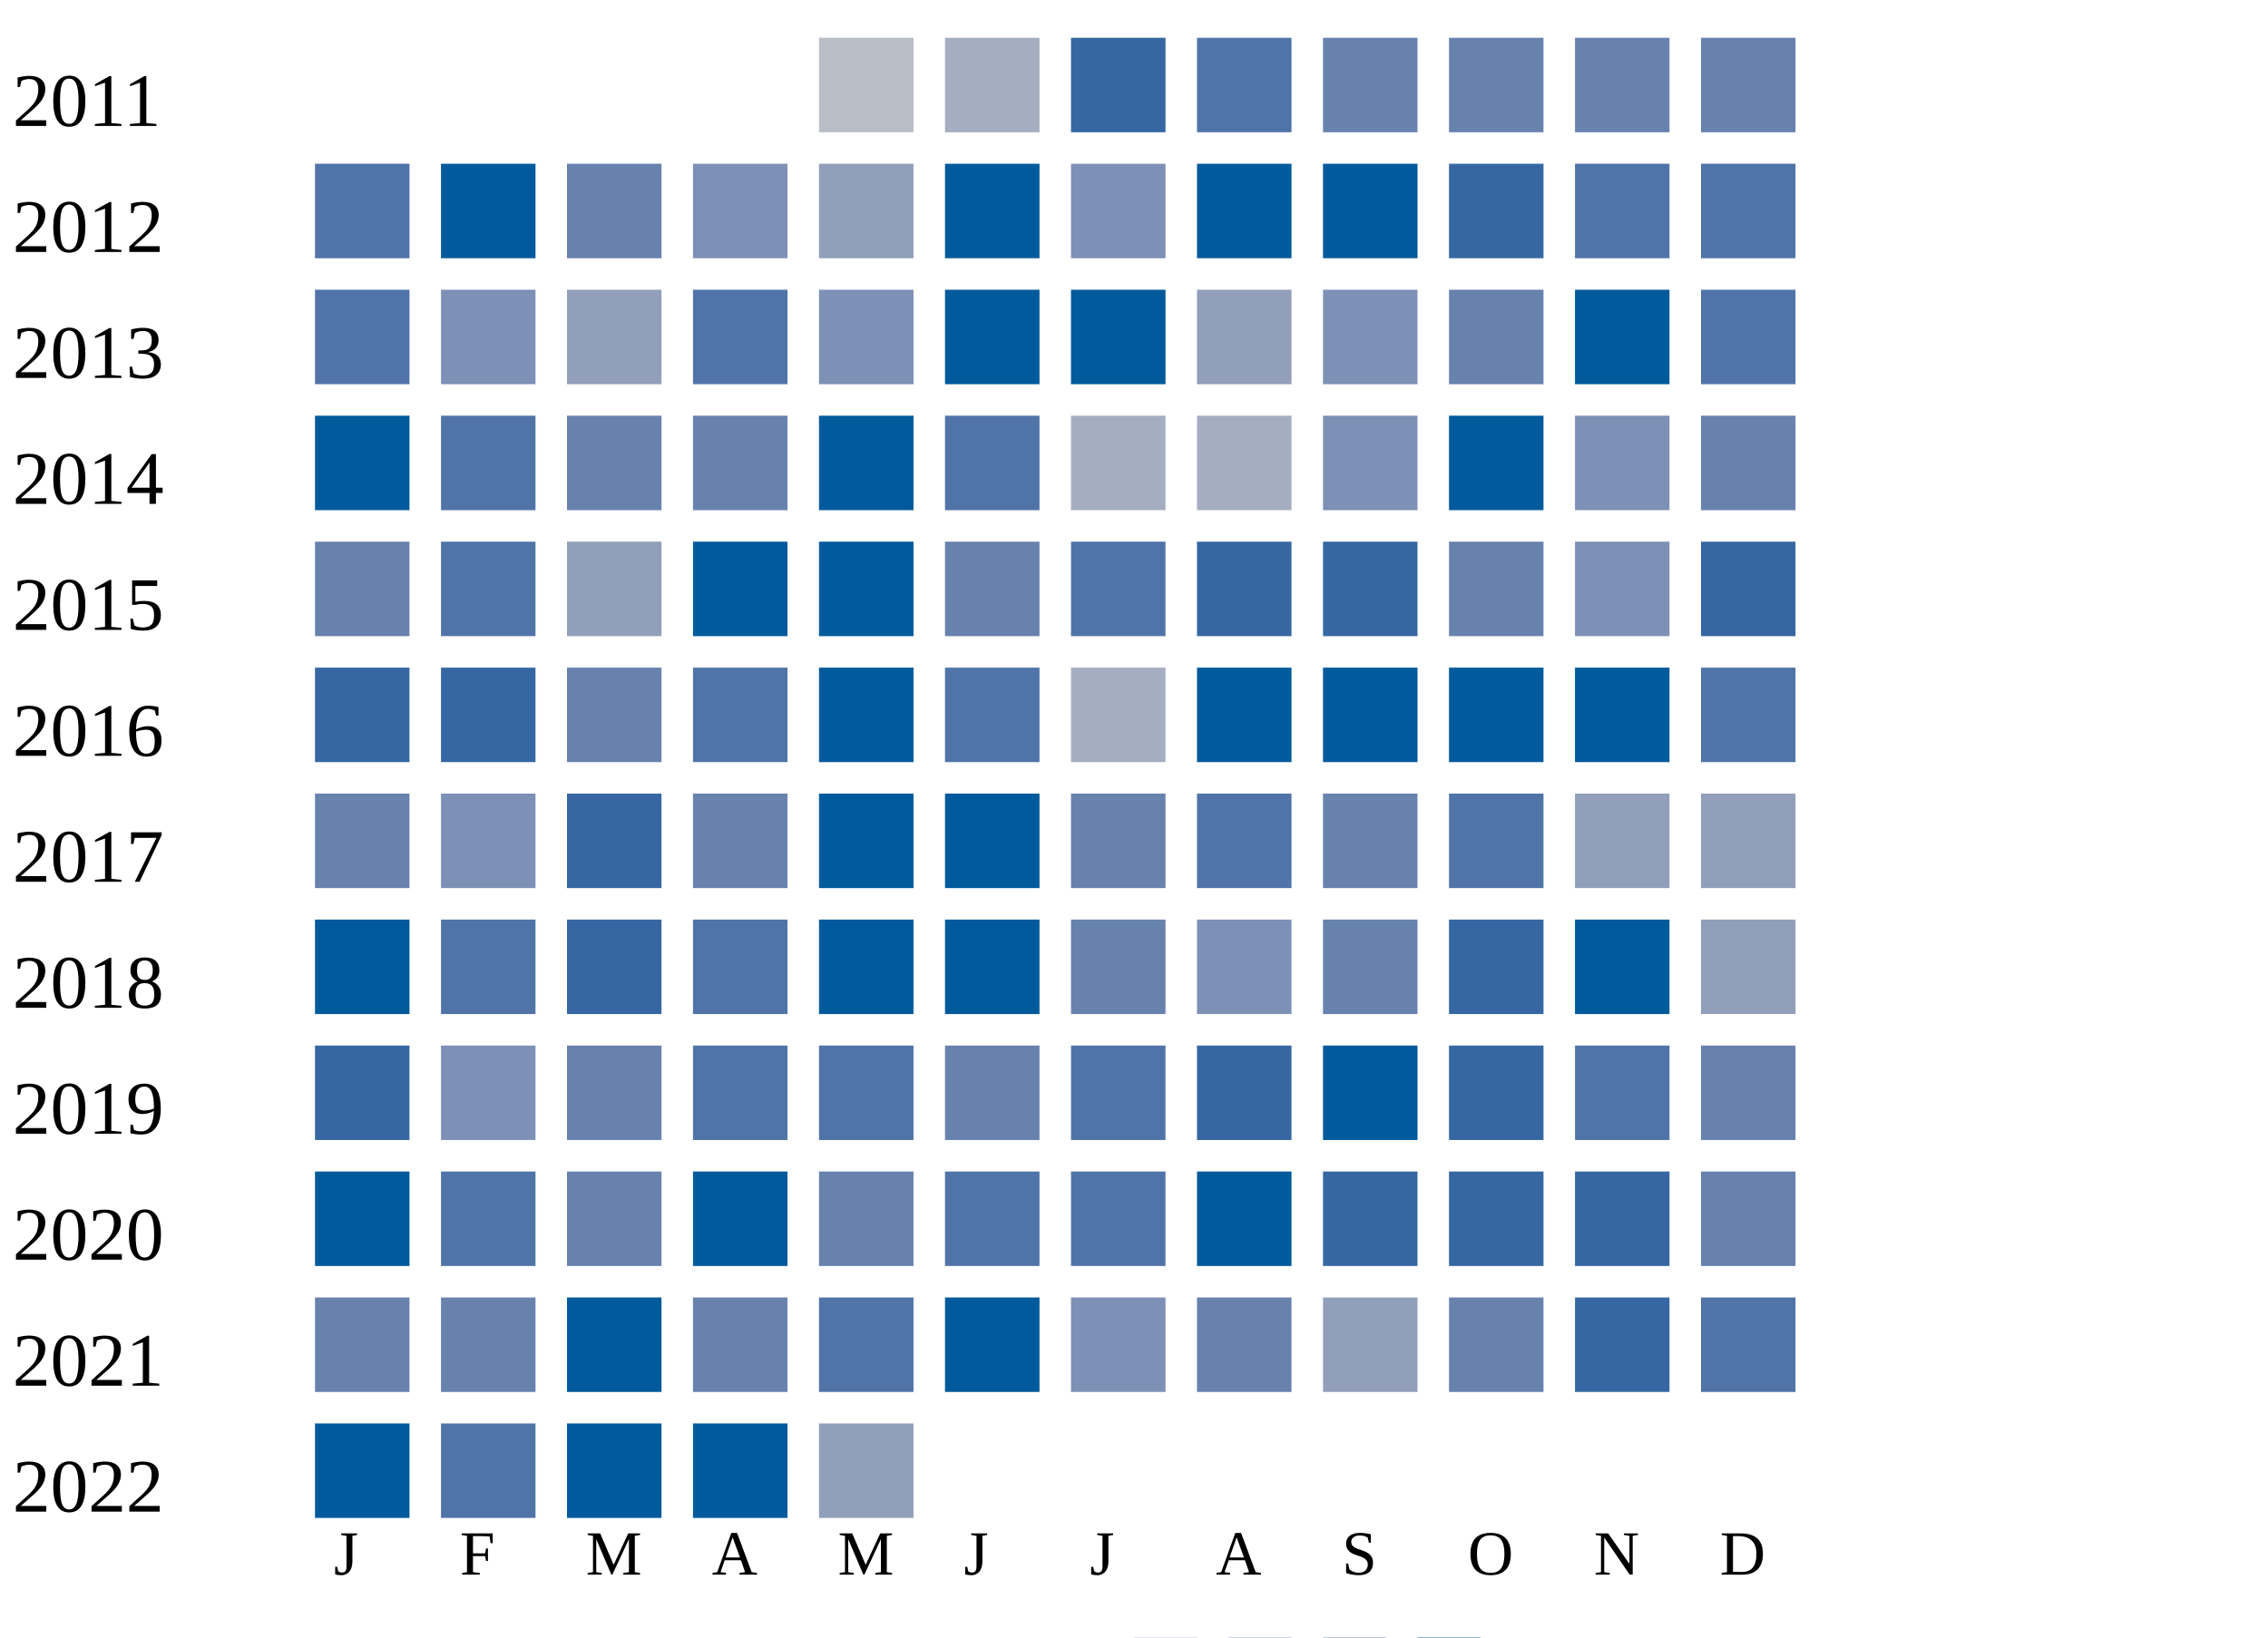
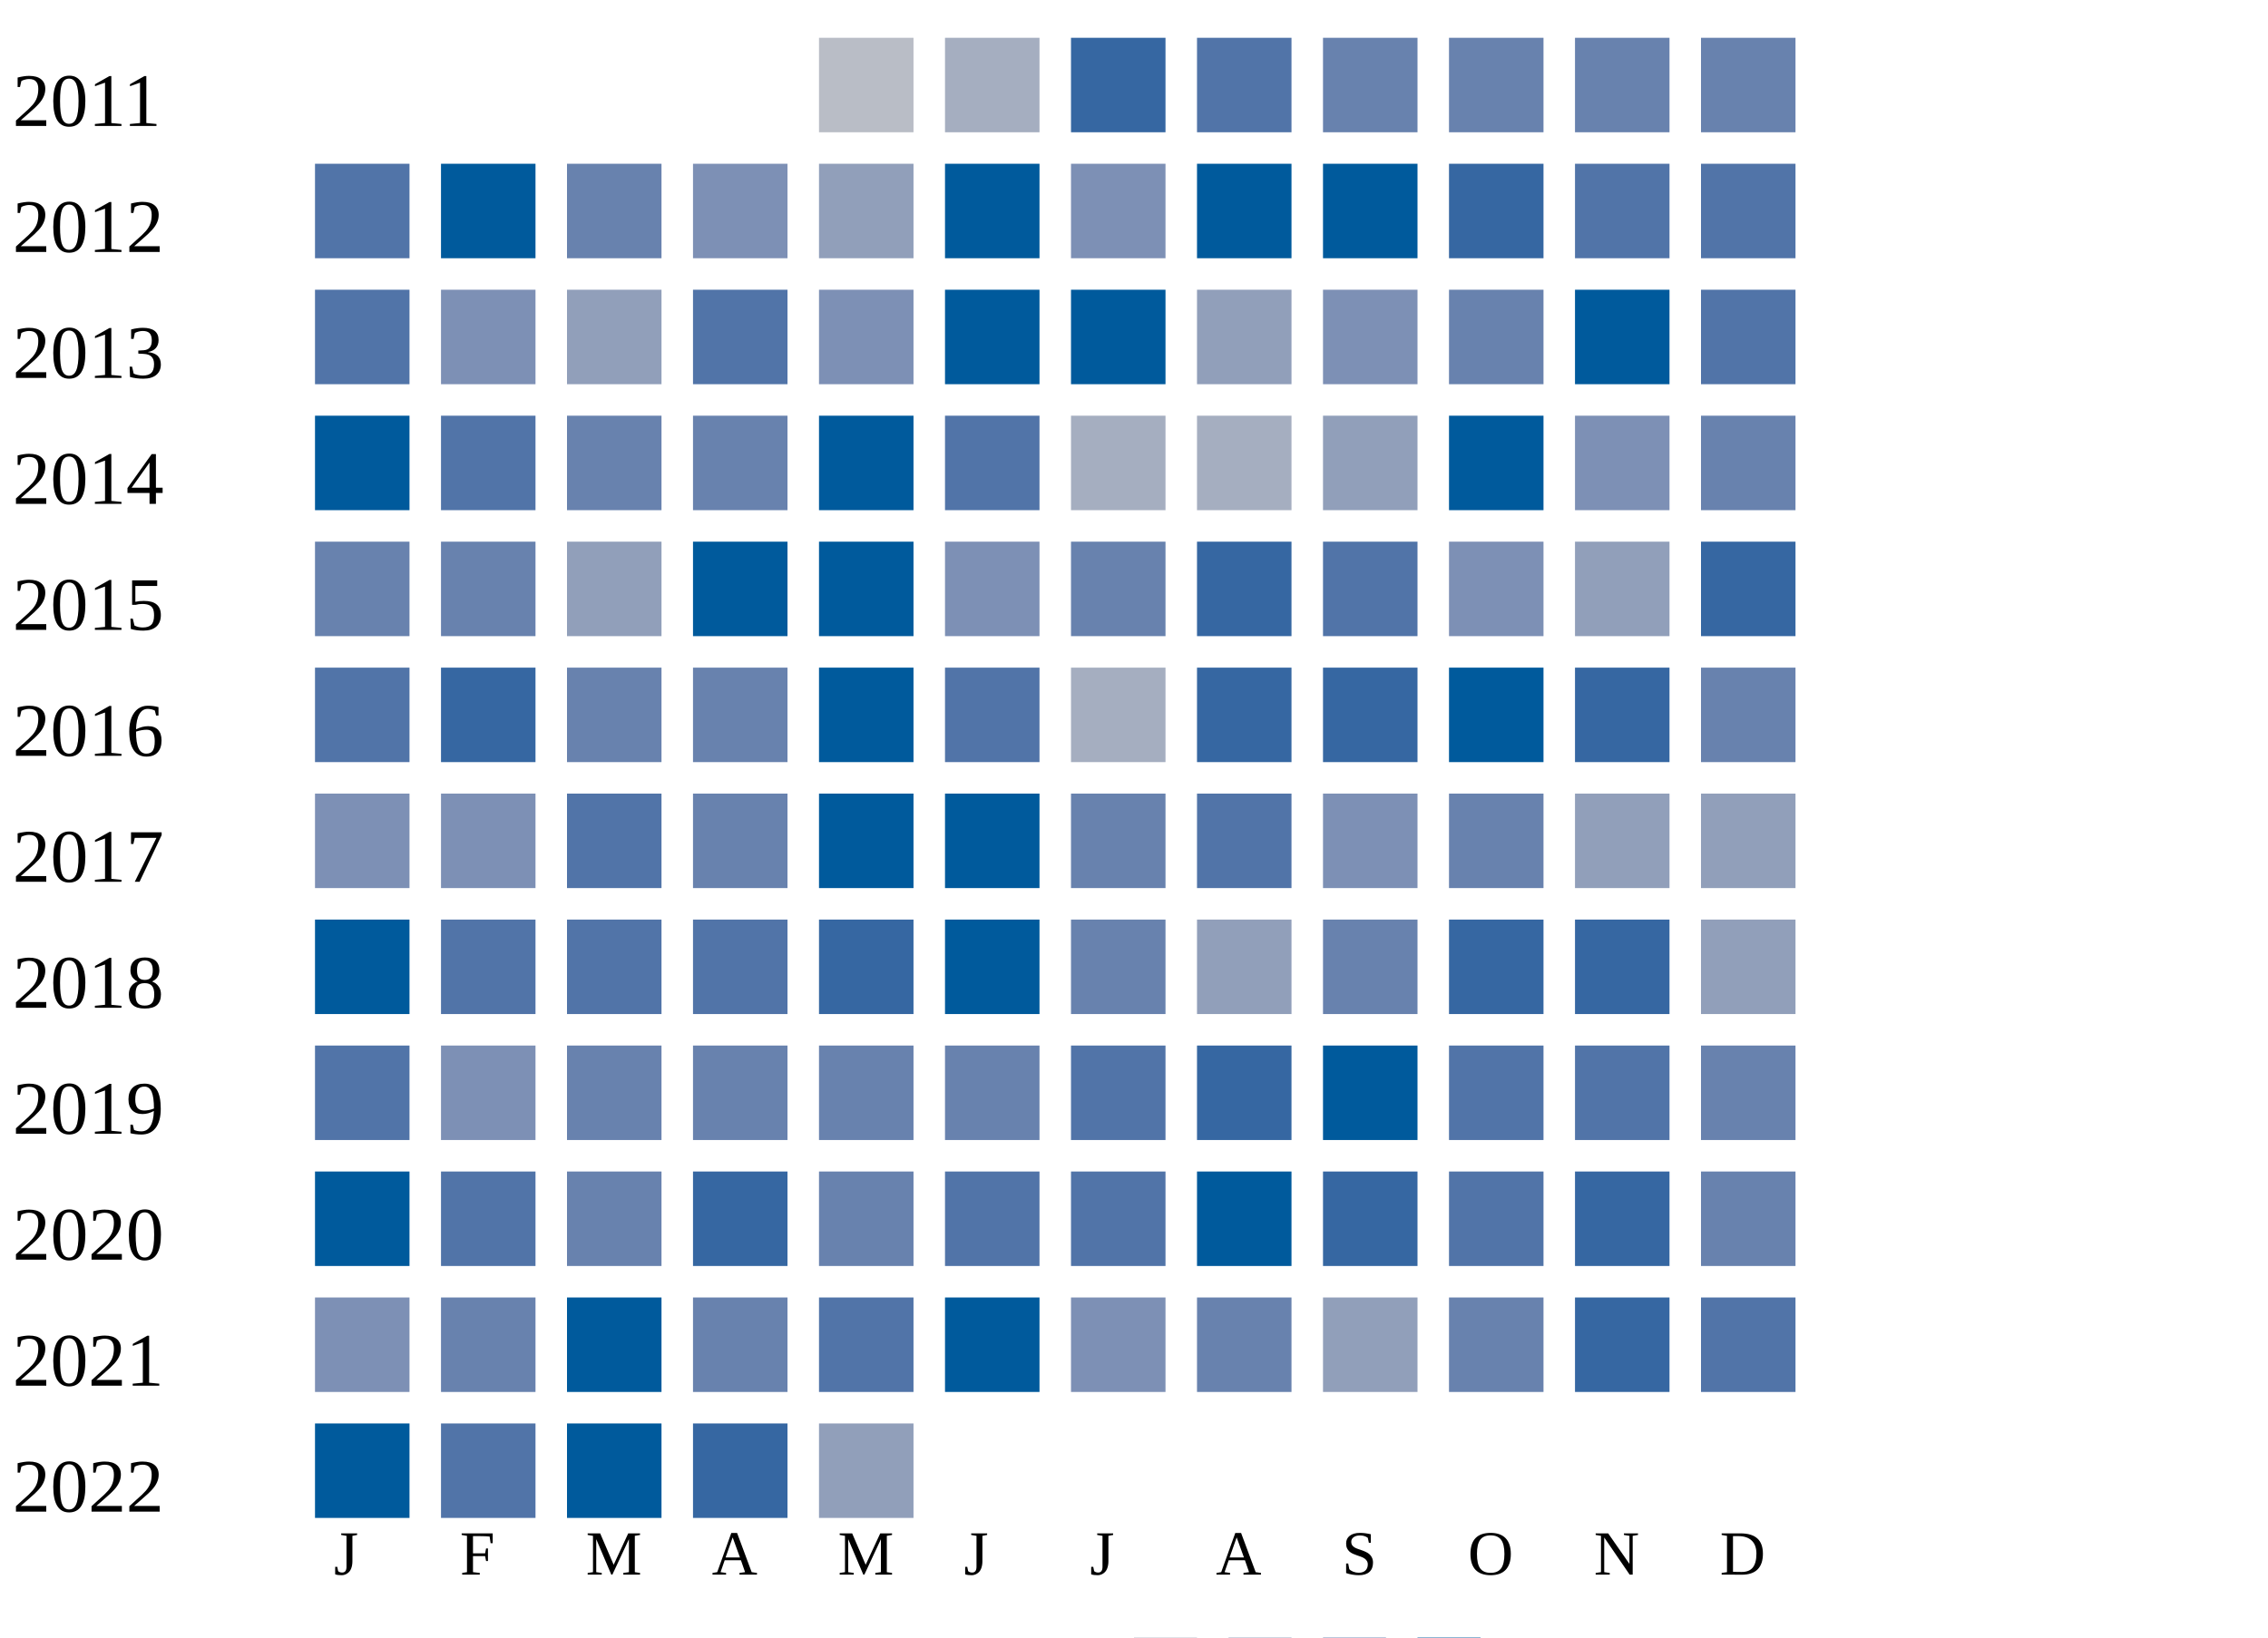
<svg xmlns="http://www.w3.org/2000/svg" width="360" height="260">
  <g transform="translate(0 0)">
    <text x="2" y="20">2011</text>
    <rect x="130" y="6" width="15" height="15" fill="#b9bdc6" />
    <rect x="150" y="6" width="15" height="15" fill="#a5aec0" />
    <rect x="170" y="6" width="15" height="15" fill="#3667a2" />
    <rect x="190" y="6" width="15" height="15" fill="#5174a8" />
    <rect x="210" y="6" width="15" height="15" fill="#6882ae" />
    <rect x="230" y="6" width="15" height="15" fill="#6882ae" />
    <rect x="250" y="6" width="15" height="15" fill="#6882ae" />
    <rect x="270" y="6" width="15" height="15" fill="#6882ae" />
  </g>
  <g transform="translate(0 20)">
    <text x="2" y="20">2012</text>
    <rect x="50" y="6" width="15" height="15" fill="#5174a8" />
    <rect x="70" y="6" width="15" height="15" fill="#005a9c" />
    <rect x="90" y="6" width="15" height="15" fill="#6882ae" />
    <rect x="110" y="6" width="15" height="15" fill="#7d90b5" />
    <rect x="130" y="6" width="15" height="15" fill="#919fba" />
    <rect x="150" y="6" width="15" height="15" fill="#005a9c" />
    <rect x="170" y="6" width="15" height="15" fill="#7d90b5" />
    <rect x="190" y="6" width="15" height="15" fill="#005a9c" />
    <rect x="210" y="6" width="15" height="15" fill="#005a9c" />
    <rect x="230" y="6" width="15" height="15" fill="#3667a2" />
    <rect x="250" y="6" width="15" height="15" fill="#5174a8" />
    <rect x="270" y="6" width="15" height="15" fill="#5174a8" />
  </g>
  <g transform="translate(0 40)">
    <text x="2" y="20">2013</text>
    <rect x="50" y="6" width="15" height="15" fill="#5174a8" />
    <rect x="70" y="6" width="15" height="15" fill="#7d90b5" />
    <rect x="90" y="6" width="15" height="15" fill="#919fba" />
    <rect x="110" y="6" width="15" height="15" fill="#5174a8" />
    <rect x="130" y="6" width="15" height="15" fill="#7d90b5" />
    <rect x="150" y="6" width="15" height="15" fill="#005a9c" />
    <rect x="170" y="6" width="15" height="15" fill="#005a9c" />
    <rect x="190" y="6" width="15" height="15" fill="#919fba" />
    <rect x="210" y="6" width="15" height="15" fill="#7d90b5" />
    <rect x="230" y="6" width="15" height="15" fill="#6882ae" />
    <rect x="250" y="6" width="15" height="15" fill="#005a9c" />
    <rect x="270" y="6" width="15" height="15" fill="#5174a8" />
  </g>
  <g transform="translate(0 60)">
    <text x="2" y="20">2014</text>
    <rect x="50" y="6" width="15" height="15" fill="#005a9c" />
    <rect x="70" y="6" width="15" height="15" fill="#5174a8" />
    <rect x="90" y="6" width="15" height="15" fill="#6882ae" />
    <rect x="110" y="6" width="15" height="15" fill="#6882ae" />
    <rect x="130" y="6" width="15" height="15" fill="#005a9c" />
    <rect x="150" y="6" width="15" height="15" fill="#5174a8" />
    <rect x="170" y="6" width="15" height="15" fill="#a5aec0" />
    <rect x="190" y="6" width="15" height="15" fill="#a5aec0" />
-     <rect x="210" y="6" width="15" height="15" fill="#7d90b5" />
+     <rect x="210" y="6" width="15" height="15" fill="#919fba" />
    <rect x="230" y="6" width="15" height="15" fill="#005a9c" />
    <rect x="250" y="6" width="15" height="15" fill="#7d90b5" />
    <rect x="270" y="6" width="15" height="15" fill="#6882ae" />
  </g>
  <g transform="translate(0 80)">
    <text x="2" y="20">2015</text>
    <rect x="50" y="6" width="15" height="15" fill="#6882ae" />
-     <rect x="70" y="6" width="15" height="15" fill="#5174a8" />
+     <rect x="70" y="6" width="15" height="15" fill="#6882ae" />
    <rect x="90" y="6" width="15" height="15" fill="#919fba" />
    <rect x="110" y="6" width="15" height="15" fill="#005a9c" />
    <rect x="130" y="6" width="15" height="15" fill="#005a9c" />
-     <rect x="150" y="6" width="15" height="15" fill="#6882ae" />
-     <rect x="170" y="6" width="15" height="15" fill="#5174a8" />
+     <rect x="150" y="6" width="15" height="15" fill="#7d90b5" />
+     <rect x="170" y="6" width="15" height="15" fill="#6882ae" />
    <rect x="190" y="6" width="15" height="15" fill="#3667a2" />
-     <rect x="210" y="6" width="15" height="15" fill="#3667a2" />
-     <rect x="230" y="6" width="15" height="15" fill="#6882ae" />
-     <rect x="250" y="6" width="15" height="15" fill="#7d90b5" />
+     <rect x="210" y="6" width="15" height="15" fill="#5174a8" />
+     <rect x="230" y="6" width="15" height="15" fill="#7d90b5" />
+     <rect x="250" y="6" width="15" height="15" fill="#919fba" />
    <rect x="270" y="6" width="15" height="15" fill="#3667a2" />
  </g>
  <g transform="translate(0 100)">
    <text x="2" y="20">2016</text>
-     <rect x="50" y="6" width="15" height="15" fill="#3667a2" />
+     <rect x="50" y="6" width="15" height="15" fill="#5174a8" />
    <rect x="70" y="6" width="15" height="15" fill="#3667a2" />
    <rect x="90" y="6" width="15" height="15" fill="#6882ae" />
-     <rect x="110" y="6" width="15" height="15" fill="#5174a8" />
+     <rect x="110" y="6" width="15" height="15" fill="#6882ae" />
    <rect x="130" y="6" width="15" height="15" fill="#005a9c" />
    <rect x="150" y="6" width="15" height="15" fill="#5174a8" />
    <rect x="170" y="6" width="15" height="15" fill="#a5aec0" />
-     <rect x="190" y="6" width="15" height="15" fill="#005a9c" />
-     <rect x="210" y="6" width="15" height="15" fill="#005a9c" />
+     <rect x="190" y="6" width="15" height="15" fill="#3667a2" />
+     <rect x="210" y="6" width="15" height="15" fill="#3667a2" />
    <rect x="230" y="6" width="15" height="15" fill="#005a9c" />
-     <rect x="250" y="6" width="15" height="15" fill="#005a9c" />
-     <rect x="270" y="6" width="15" height="15" fill="#5174a8" />
+     <rect x="250" y="6" width="15" height="15" fill="#3667a2" />
+     <rect x="270" y="6" width="15" height="15" fill="#6882ae" />
  </g>
  <g transform="translate(0 120)">
    <text x="2" y="20">2017</text>
-     <rect x="50" y="6" width="15" height="15" fill="#6882ae" />
+     <rect x="50" y="6" width="15" height="15" fill="#7d90b5" />
    <rect x="70" y="6" width="15" height="15" fill="#7d90b5" />
-     <rect x="90" y="6" width="15" height="15" fill="#3667a2" />
+     <rect x="90" y="6" width="15" height="15" fill="#5174a8" />
    <rect x="110" y="6" width="15" height="15" fill="#6882ae" />
    <rect x="130" y="6" width="15" height="15" fill="#005a9c" />
    <rect x="150" y="6" width="15" height="15" fill="#005a9c" />
    <rect x="170" y="6" width="15" height="15" fill="#6882ae" />
    <rect x="190" y="6" width="15" height="15" fill="#5174a8" />
-     <rect x="210" y="6" width="15" height="15" fill="#6882ae" />
-     <rect x="230" y="6" width="15" height="15" fill="#5174a8" />
+     <rect x="210" y="6" width="15" height="15" fill="#7d90b5" />
+     <rect x="230" y="6" width="15" height="15" fill="#6882ae" />
    <rect x="250" y="6" width="15" height="15" fill="#919fba" />
    <rect x="270" y="6" width="15" height="15" fill="#919fba" />
  </g>
  <g transform="translate(0 140)">
    <text x="2" y="20">2018</text>
    <rect x="50" y="6" width="15" height="15" fill="#005a9c" />
    <rect x="70" y="6" width="15" height="15" fill="#5174a8" />
-     <rect x="90" y="6" width="15" height="15" fill="#3667a2" />
+     <rect x="90" y="6" width="15" height="15" fill="#5174a8" />
    <rect x="110" y="6" width="15" height="15" fill="#5174a8" />
-     <rect x="130" y="6" width="15" height="15" fill="#005a9c" />
+     <rect x="130" y="6" width="15" height="15" fill="#3667a2" />
    <rect x="150" y="6" width="15" height="15" fill="#005a9c" />
    <rect x="170" y="6" width="15" height="15" fill="#6882ae" />
-     <rect x="190" y="6" width="15" height="15" fill="#7d90b5" />
+     <rect x="190" y="6" width="15" height="15" fill="#919fba" />
    <rect x="210" y="6" width="15" height="15" fill="#6882ae" />
    <rect x="230" y="6" width="15" height="15" fill="#3667a2" />
-     <rect x="250" y="6" width="15" height="15" fill="#005a9c" />
+     <rect x="250" y="6" width="15" height="15" fill="#3667a2" />
    <rect x="270" y="6" width="15" height="15" fill="#919fba" />
  </g>
  <g transform="translate(0 160)">
    <text x="2" y="20">2019</text>
-     <rect x="50" y="6" width="15" height="15" fill="#3667a2" />
+     <rect x="50" y="6" width="15" height="15" fill="#5174a8" />
    <rect x="70" y="6" width="15" height="15" fill="#7d90b5" />
    <rect x="90" y="6" width="15" height="15" fill="#6882ae" />
-     <rect x="110" y="6" width="15" height="15" fill="#5174a8" />
-     <rect x="130" y="6" width="15" height="15" fill="#5174a8" />
+     <rect x="110" y="6" width="15" height="15" fill="#6882ae" />
+     <rect x="130" y="6" width="15" height="15" fill="#6882ae" />
    <rect x="150" y="6" width="15" height="15" fill="#6882ae" />
    <rect x="170" y="6" width="15" height="15" fill="#5174a8" />
    <rect x="190" y="6" width="15" height="15" fill="#3667a2" />
    <rect x="210" y="6" width="15" height="15" fill="#005a9c" />
-     <rect x="230" y="6" width="15" height="15" fill="#3667a2" />
+     <rect x="230" y="6" width="15" height="15" fill="#5174a8" />
    <rect x="250" y="6" width="15" height="15" fill="#5174a8" />
    <rect x="270" y="6" width="15" height="15" fill="#6882ae" />
  </g>
  <g transform="translate(0 180)">
    <text x="2" y="20">2020</text>
    <rect x="50" y="6" width="15" height="15" fill="#005a9c" />
    <rect x="70" y="6" width="15" height="15" fill="#5174a8" />
    <rect x="90" y="6" width="15" height="15" fill="#6882ae" />
-     <rect x="110" y="6" width="15" height="15" fill="#005a9c" />
+     <rect x="110" y="6" width="15" height="15" fill="#3667a2" />
    <rect x="130" y="6" width="15" height="15" fill="#6882ae" />
    <rect x="150" y="6" width="15" height="15" fill="#5174a8" />
    <rect x="170" y="6" width="15" height="15" fill="#5174a8" />
    <rect x="190" y="6" width="15" height="15" fill="#005a9c" />
    <rect x="210" y="6" width="15" height="15" fill="#3667a2" />
-     <rect x="230" y="6" width="15" height="15" fill="#3667a2" />
+     <rect x="230" y="6" width="15" height="15" fill="#5174a8" />
    <rect x="250" y="6" width="15" height="15" fill="#3667a2" />
    <rect x="270" y="6" width="15" height="15" fill="#6882ae" />
  </g>
  <g transform="translate(0 200)">
    <text x="2" y="20">2021</text>
-     <rect x="50" y="6" width="15" height="15" fill="#6882ae" />
+     <rect x="50" y="6" width="15" height="15" fill="#7d90b5" />
    <rect x="70" y="6" width="15" height="15" fill="#6882ae" />
    <rect x="90" y="6" width="15" height="15" fill="#005a9c" />
    <rect x="110" y="6" width="15" height="15" fill="#6882ae" />
    <rect x="130" y="6" width="15" height="15" fill="#5174a8" />
    <rect x="150" y="6" width="15" height="15" fill="#005a9c" />
    <rect x="170" y="6" width="15" height="15" fill="#7d90b5" />
    <rect x="190" y="6" width="15" height="15" fill="#6882ae" />
    <rect x="210" y="6" width="15" height="15" fill="#919fba" />
    <rect x="230" y="6" width="15" height="15" fill="#6882ae" />
    <rect x="250" y="6" width="15" height="15" fill="#3667a2" />
    <rect x="270" y="6" width="15" height="15" fill="#5174a8" />
  </g>
  <g transform="translate(0 220)">
    <text x="2" y="20">2022</text>
    <rect x="50" y="6" width="15" height="15" fill="#005a9c" />
    <rect x="70" y="6" width="15" height="15" fill="#5174a8" />
    <rect x="90" y="6" width="15" height="15" fill="#005a9c" />
-     <rect x="110" y="6" width="15" height="15" fill="#005a9c" />
+     <rect x="110" y="6" width="15" height="15" fill="#3667a2" />
    <rect x="130" y="6" width="15" height="15" fill="#919fba" />
  </g>
  <text style="font-size: 10px; text-align: center" x="53" y="250">J</text>
  <text style="font-size: 10px; text-align: center" x="73" y="250">F</text>
  <text style="font-size: 10px; text-align: center" x="93" y="250">M</text>
  <text style="font-size: 10px; text-align: center" x="113" y="250">A</text>
  <text style="font-size: 10px; text-align: center" x="133" y="250">M</text>
  <text style="font-size: 10px; text-align: center" x="153" y="250">J</text>
  <text style="font-size: 10px; text-align: center" x="173" y="250">J</text>
  <text style="font-size: 10px; text-align: center" x="193" y="250">A</text>
  <text style="font-size: 10px; text-align: center" x="213" y="250">S</text>
  <text style="font-size: 10px; text-align: center" x="233" y="250">O</text>
  <text style="font-size: 10px; text-align: center" x="253" y="250">N</text>
  <text style="font-size: 10px; text-align: center" x="273" y="250">D</text>
  <text style="font-size: 10px;" x="155" y="269">Less</text>
  <rect fill="#b9bdc6" width="10" height="10" x="180" y="260" />
  <rect fill="#919fba" width="10" height="10" x="195" y="260" />
  <rect fill="#6882ae" width="10" height="10" x="210" y="260" />
  <rect fill="#005a9c" width="10" height="10" x="225" y="260" />
  <text x="240" y="269" style="font-size: 10px;">More</text>
</svg>
